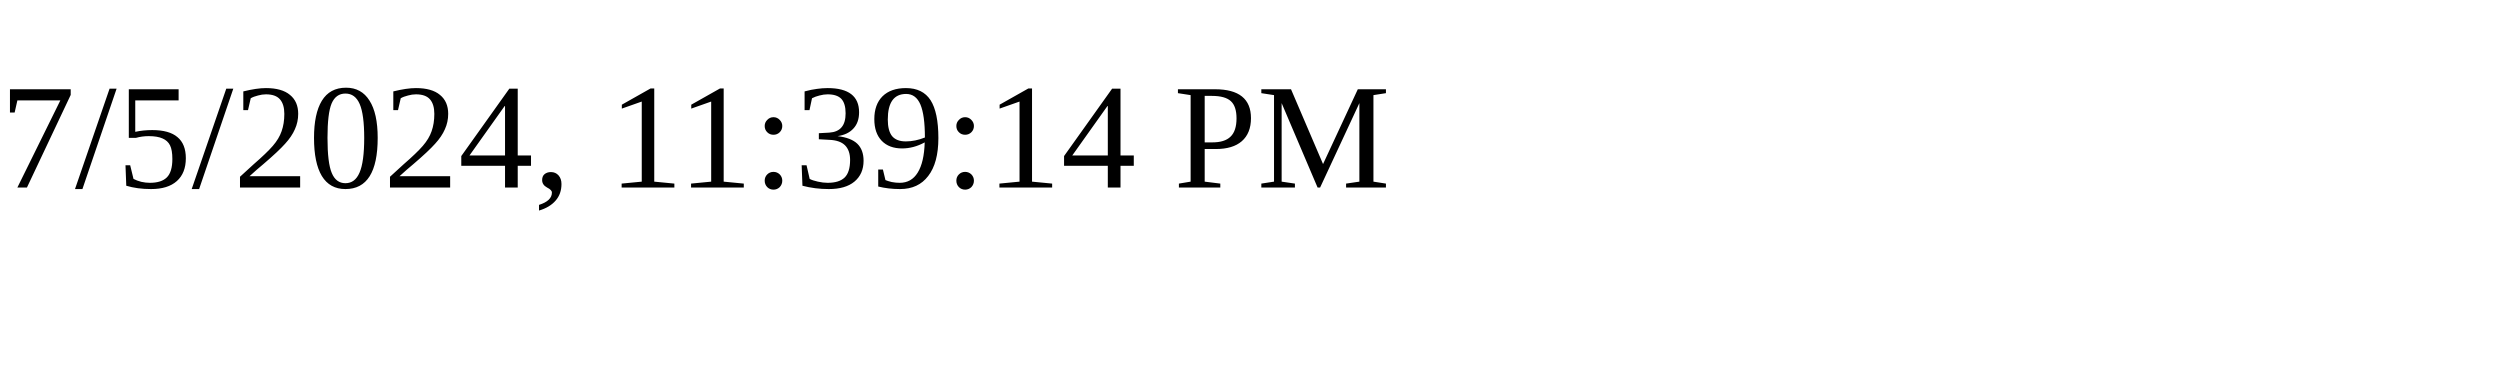
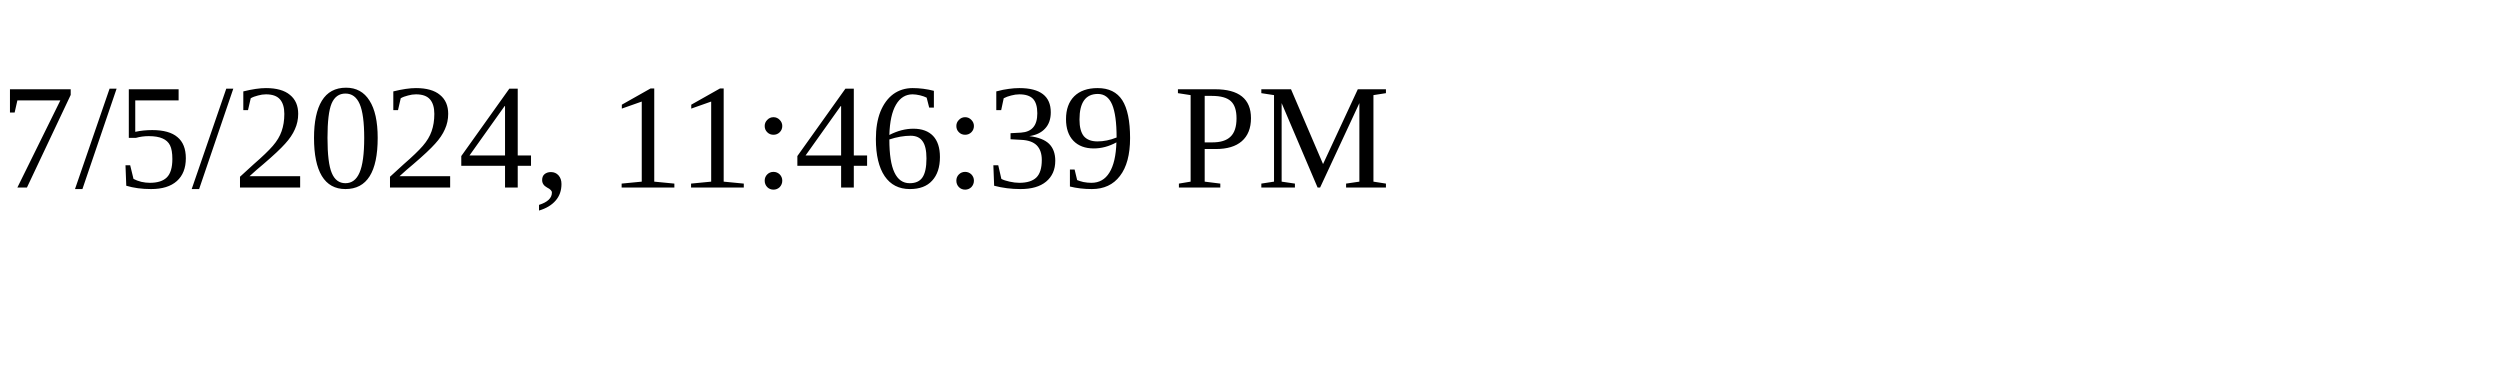
<svg xmlns="http://www.w3.org/2000/svg" height="30" width="200">
-   <text x="0" y="15">7/5/2024, 11:39:14 PM</text>
+   <text x="0" y="15">7/5/2024, 11:46:39 PM</text>
</svg>
